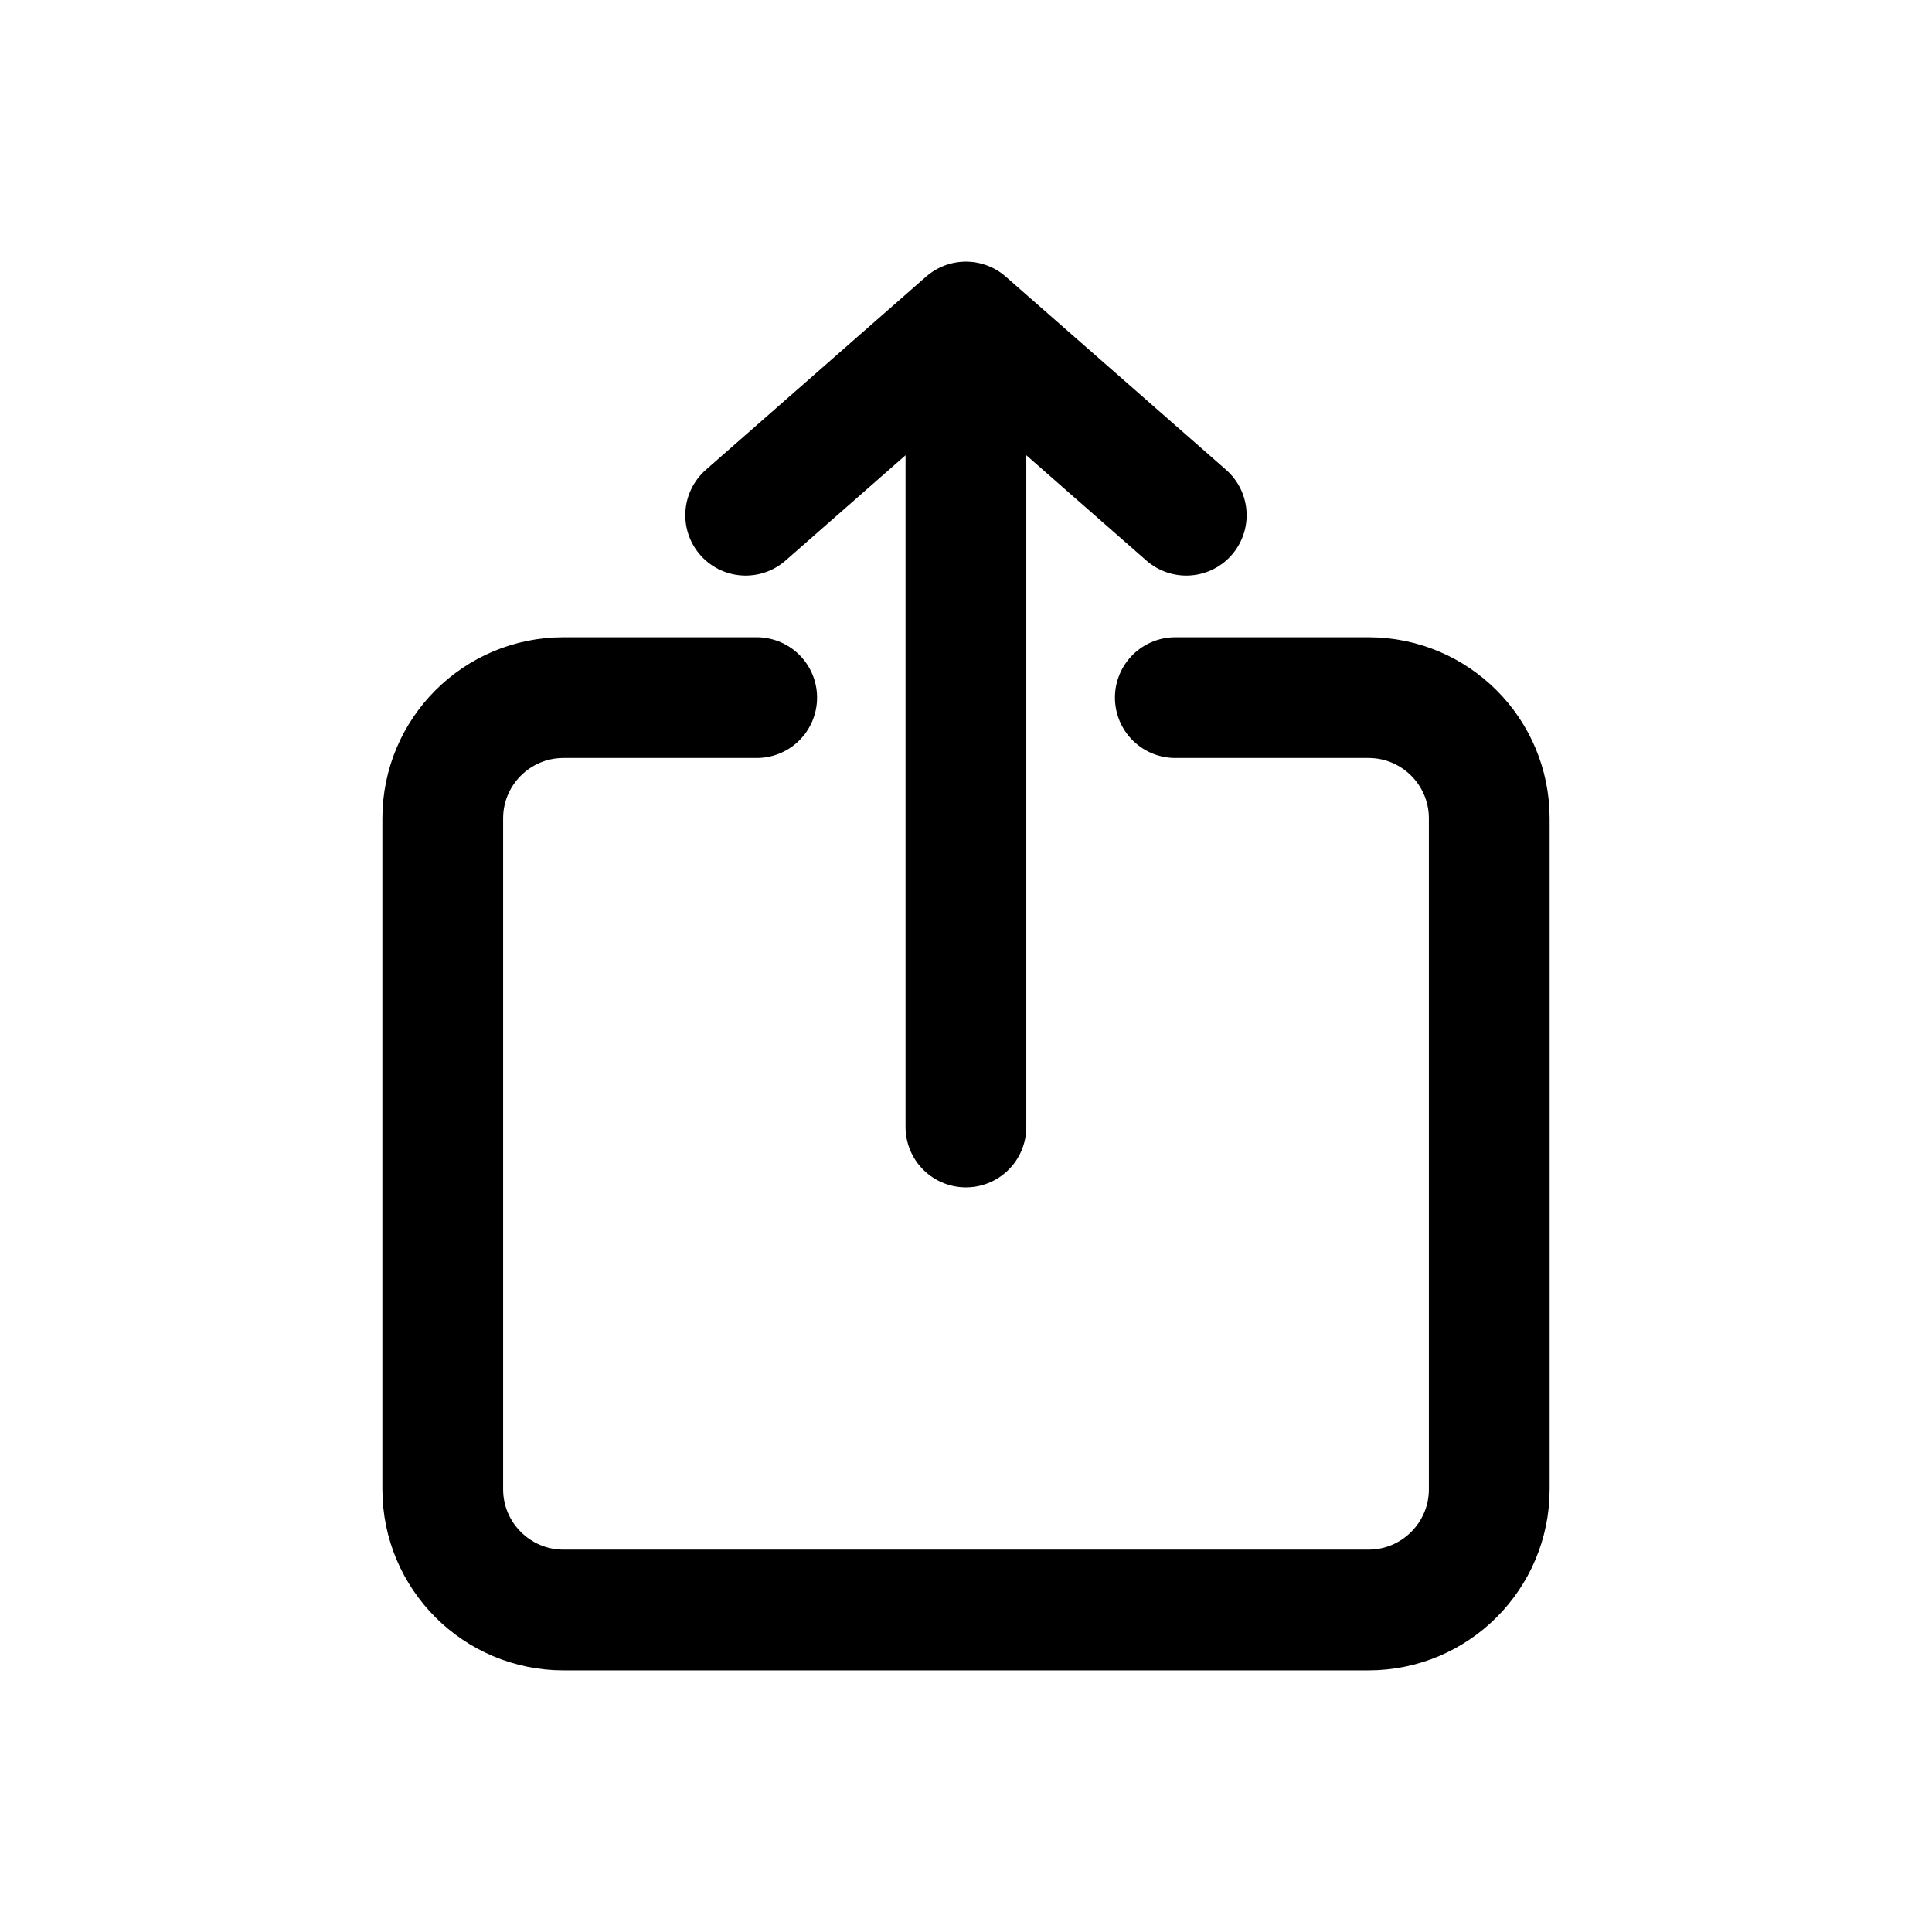
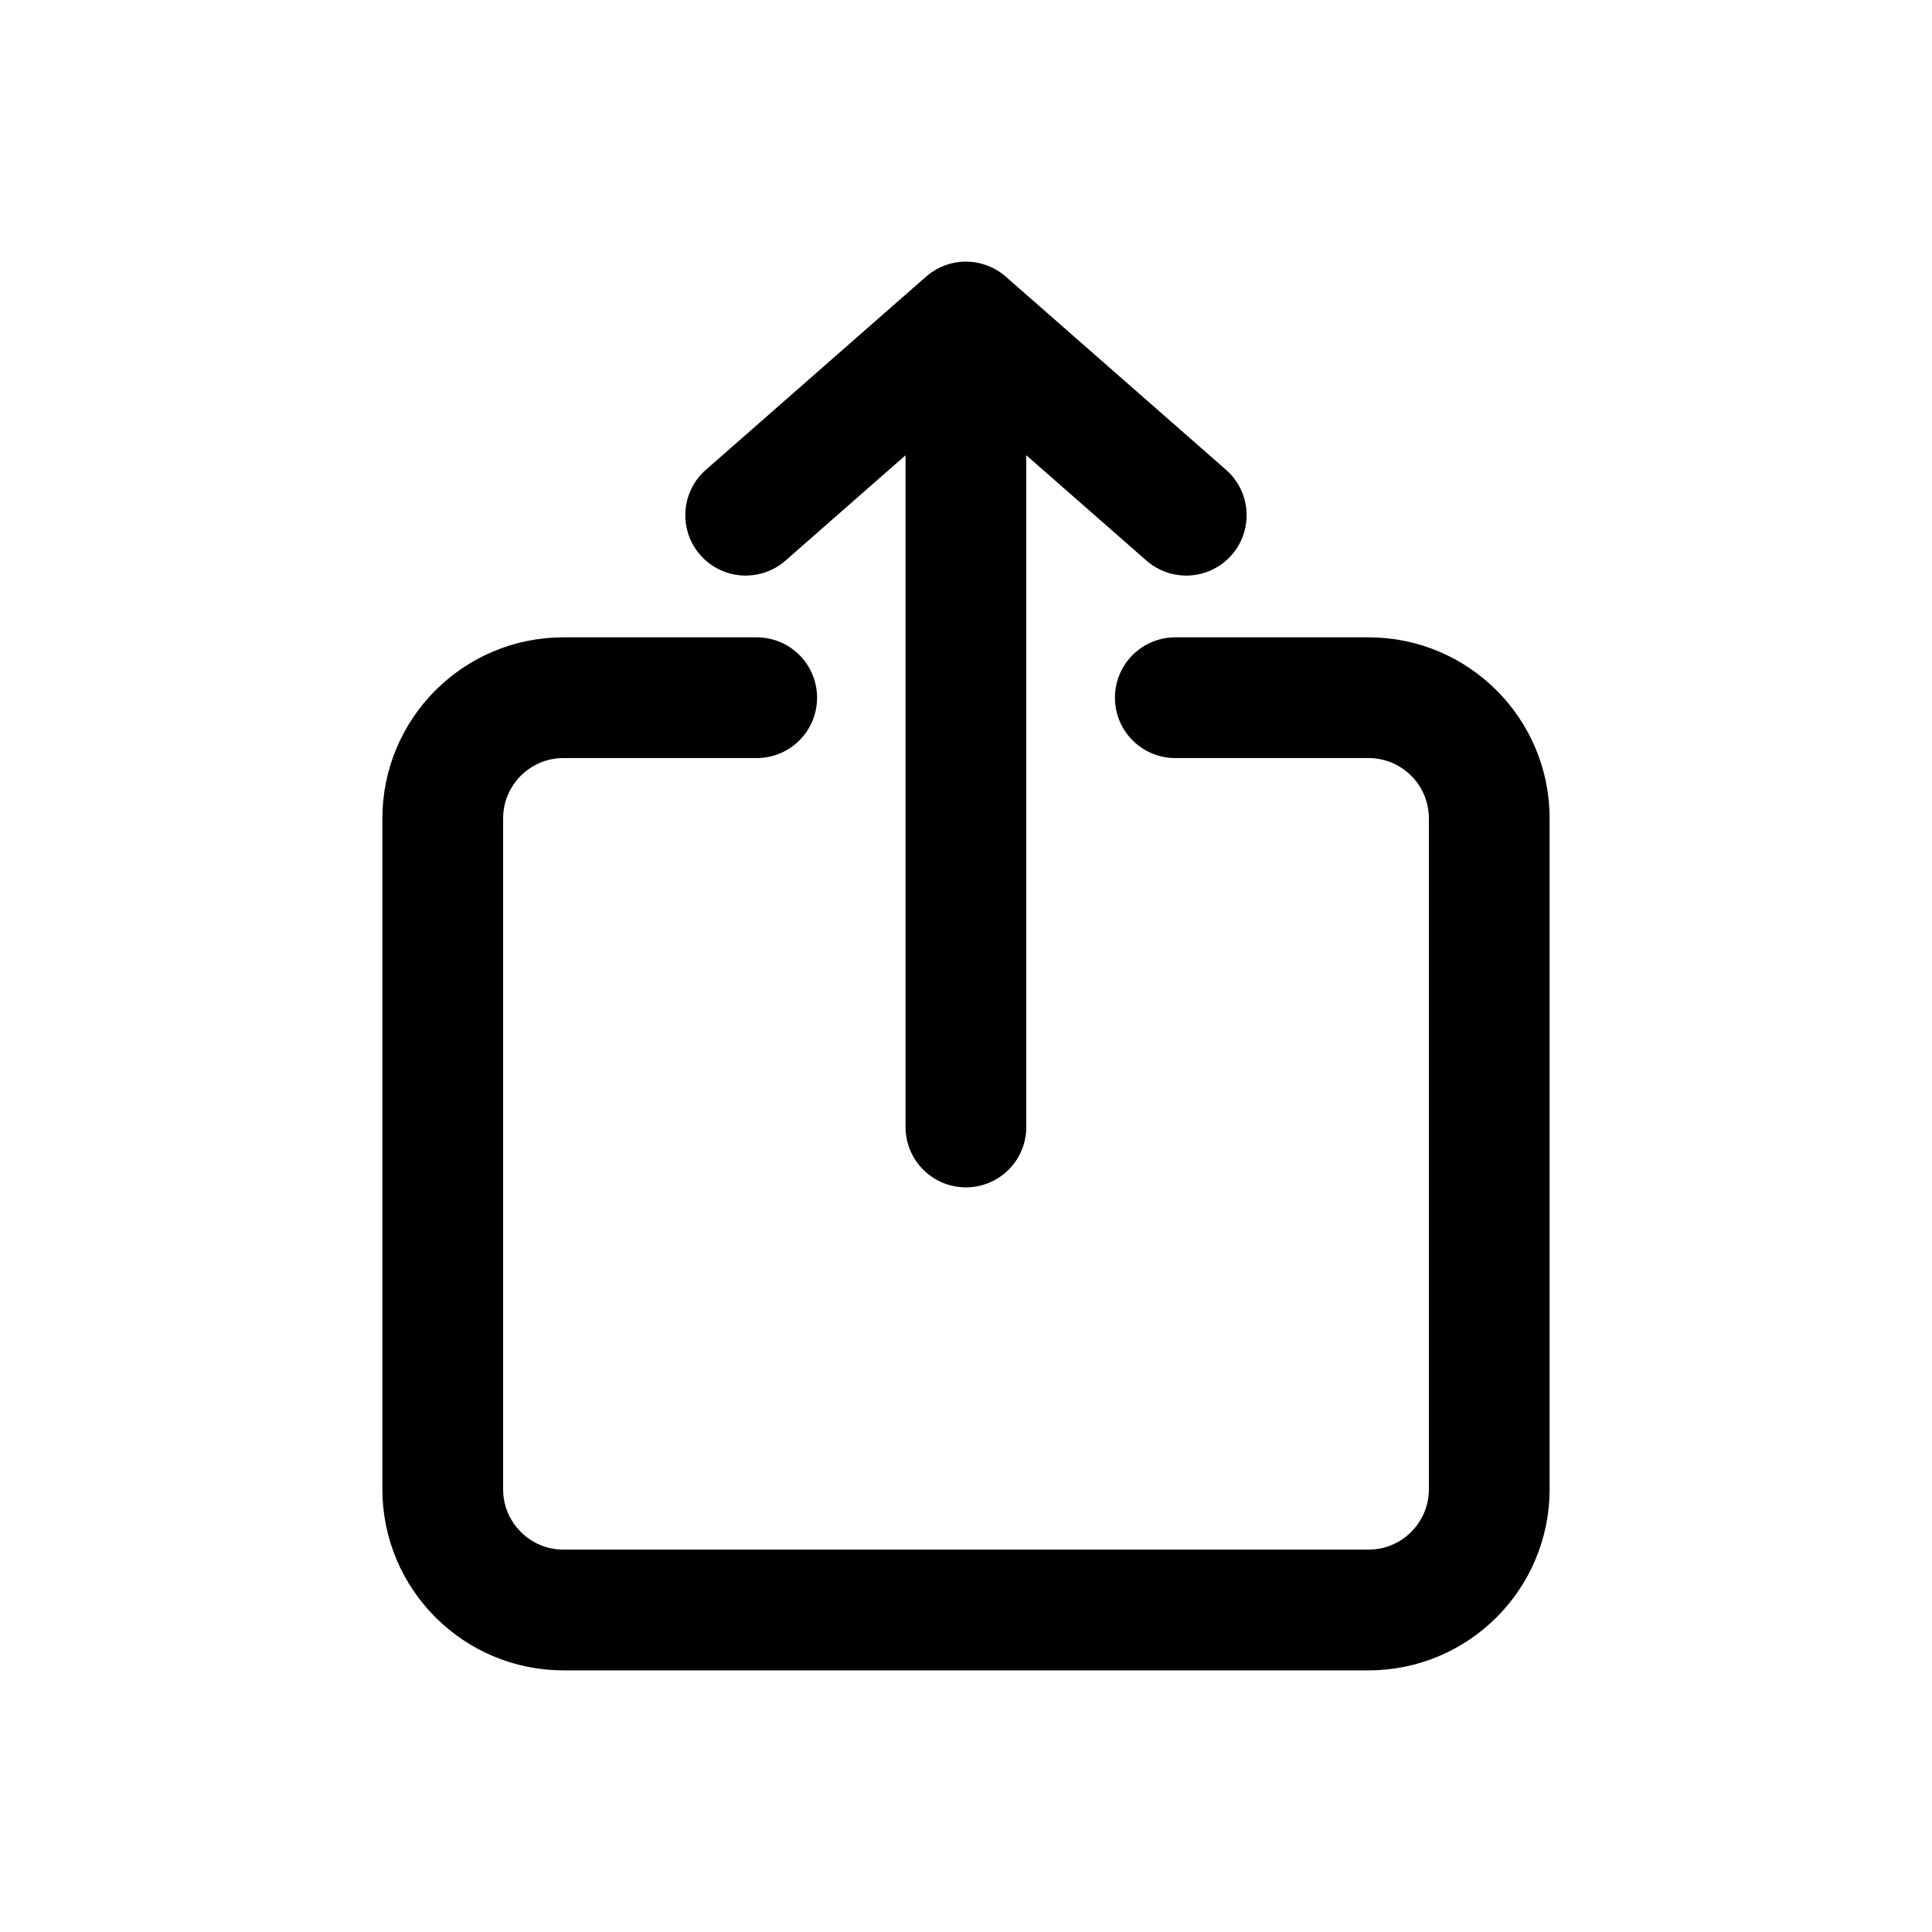
<svg xmlns="http://www.w3.org/2000/svg" width="24" height="24" viewBox="0 0 24 24" fill="none">
  <g id="Generic=share-ios, Size=24px, weight=regular">
    <g id="share-ios">
      <path id="upload" d="M11.999 14L11.999 4M11.999 4L9.263 6.4M11.999 4L14.736 6.4" stroke="black" stroke-width="1.5" stroke-linecap="round" stroke-linejoin="round" />
-       <path id="Rectangle 806" d="M9.4 8.666H7C6.172 8.666 5.5 9.338 5.5 10.166V18.5C5.5 19.328 6.172 20 7 20H17C17.828 20 18.5 19.328 18.5 18.5V10.166C18.5 9.338 17.828 8.666 17 8.666H14.6" stroke="black" stroke-width="1.5" stroke-linecap="round" stroke-linejoin="round" />
+       <path id="Rectangle 806" d="M9.4 8.667H7C6.172 8.667 5.5 9.338 5.5 10.167V18.5C5.5 19.328 6.172 20 7 20H17C17.828 20 18.5 19.328 18.5 18.5V10.167C18.5 9.338 17.828 8.667 17 8.667H14.6" stroke="black" stroke-width="1.5" stroke-linecap="round" stroke-linejoin="round" />
    </g>
  </g>
</svg>
